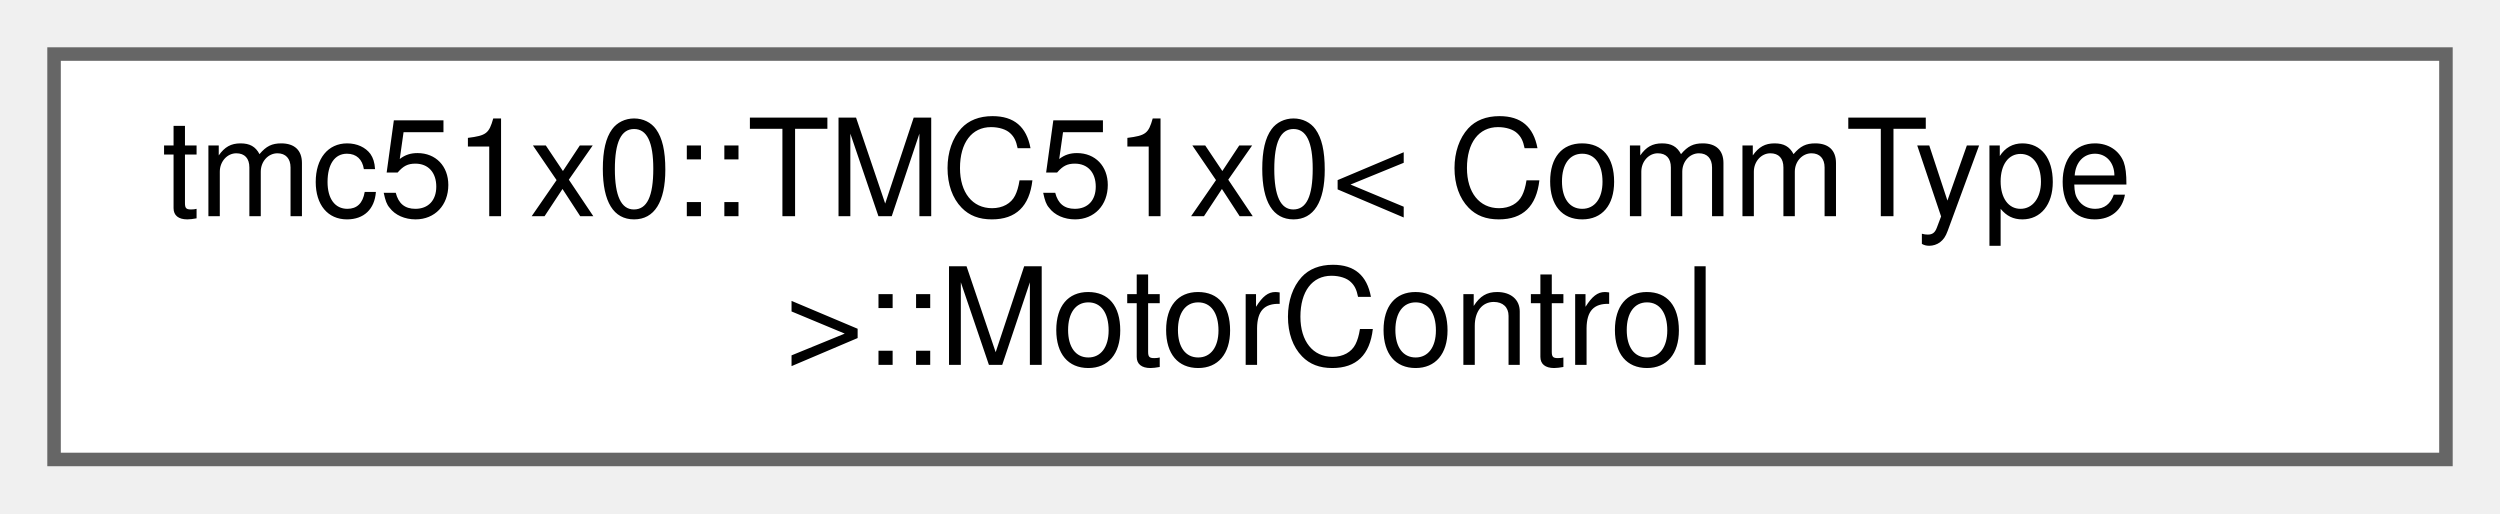
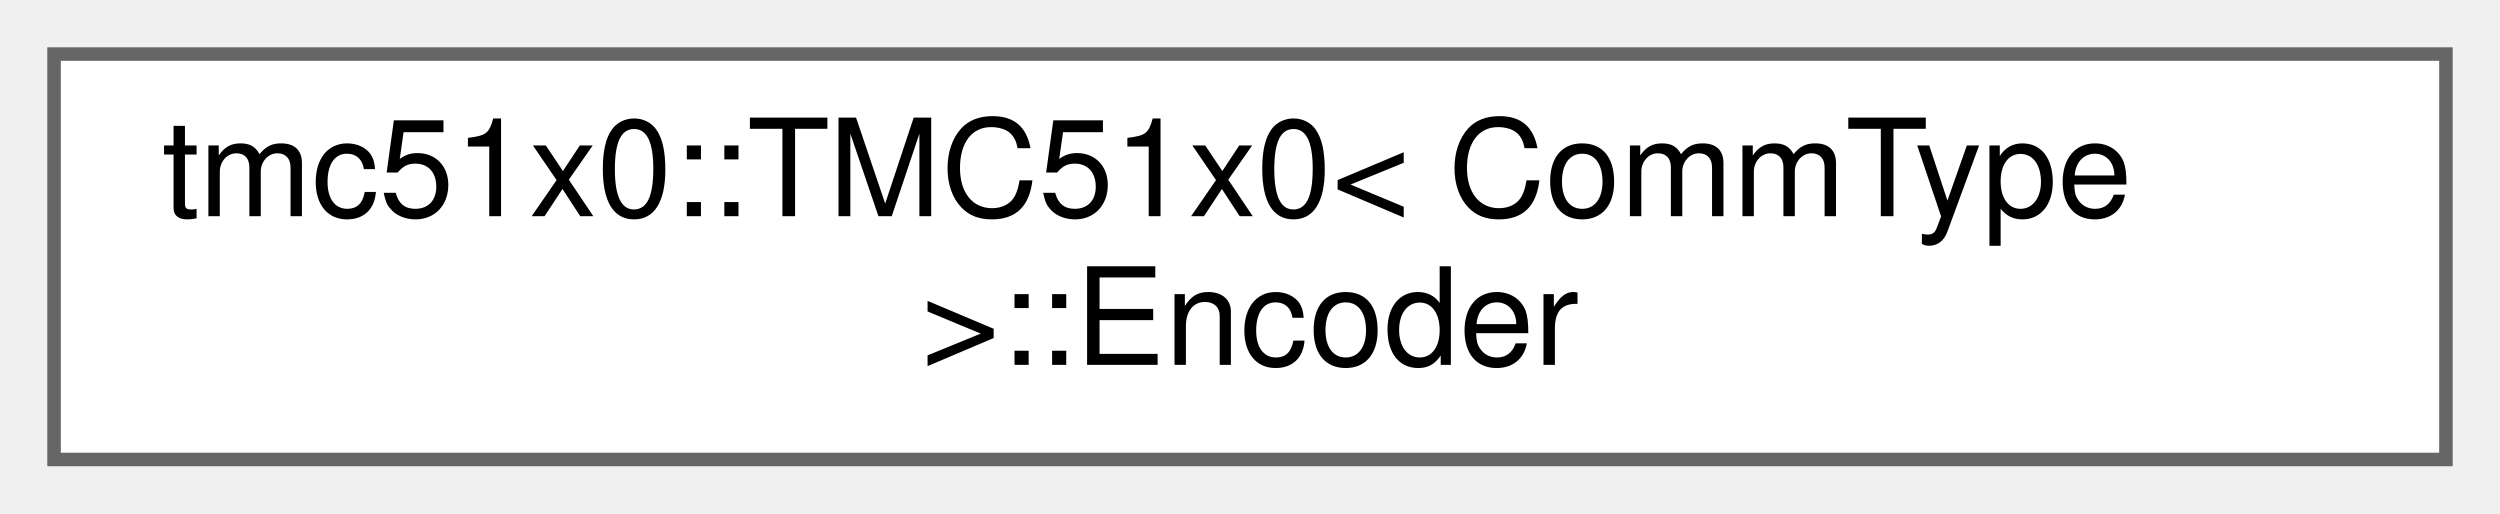
<svg xmlns="http://www.w3.org/2000/svg" xmlns:xlink="http://www.w3.org/1999/xlink" width="185pt" height="38pt" viewBox="0.00 0.00 185.00 38.00">
  <g id="graph0" class="graph" transform="scale(1 1) rotate(0) translate(4 34)">
    <g id="Node000000" class="node">
      <g id="a_Node000000">
-         <a xlink:href="structtmc51x0_1_1TMC51x0_1_1MotorControl.html" target="_top" xlink:title="Motor control subsystem.">
+         <a xlink:href="structtmc51x0_1_1TMC51x0_1_1Encoder.html" target="_top" xlink:title="Encoder subsystem.">
          <polygon fill="white" stroke="#666666" points="177,-30 0,-30 0,0 177,0 177,-30" />
          <text text-anchor="start" x="8" y="-18" font-family="Helvetica,sans-Serif" font-size="10.00">tmc51x0::TMC51x0&lt; CommType</text>
-           <text text-anchor="middle" x="88.5" y="-7" font-family="Helvetica,sans-Serif" font-size="10.00"> &gt;::MotorControl</text>
+           <text text-anchor="middle" x="88.5" y="-7" font-family="Helvetica,sans-Serif" font-size="10.00"> &gt;::Encoder</text>
        </a>
      </g>
    </g>
  </g>
</svg>
